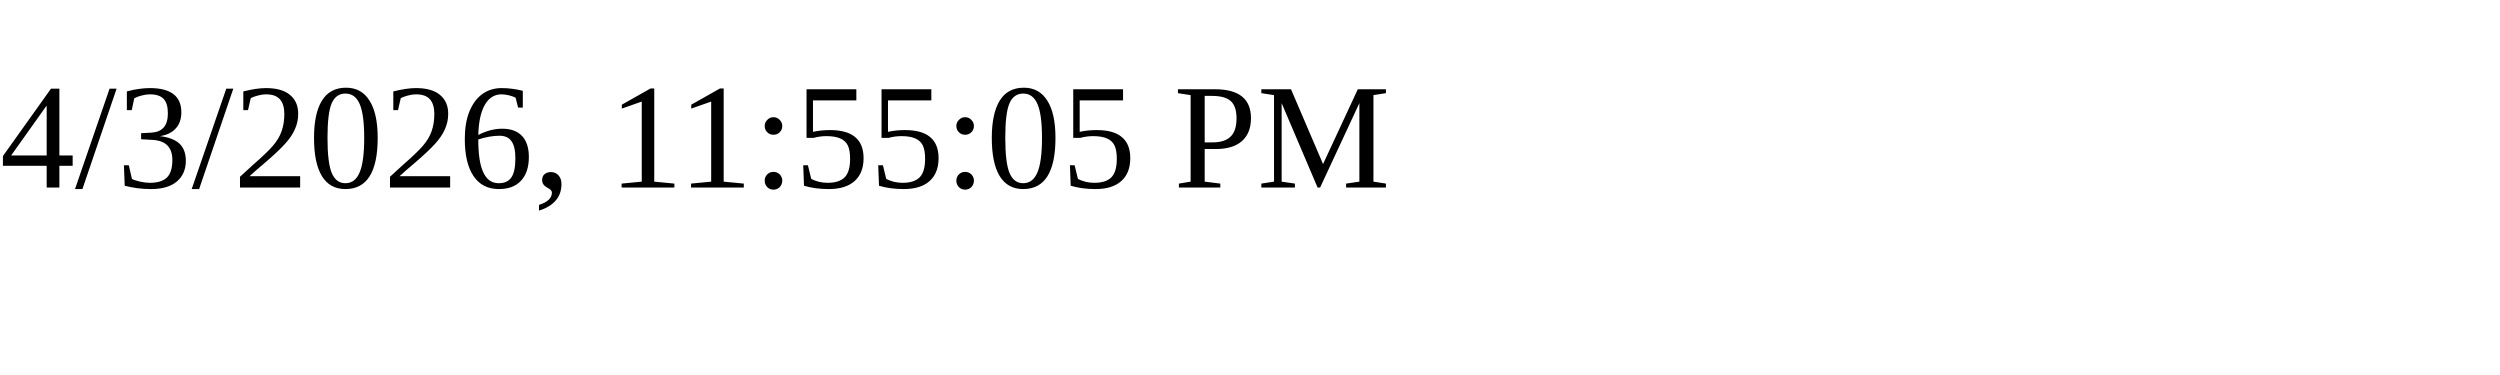
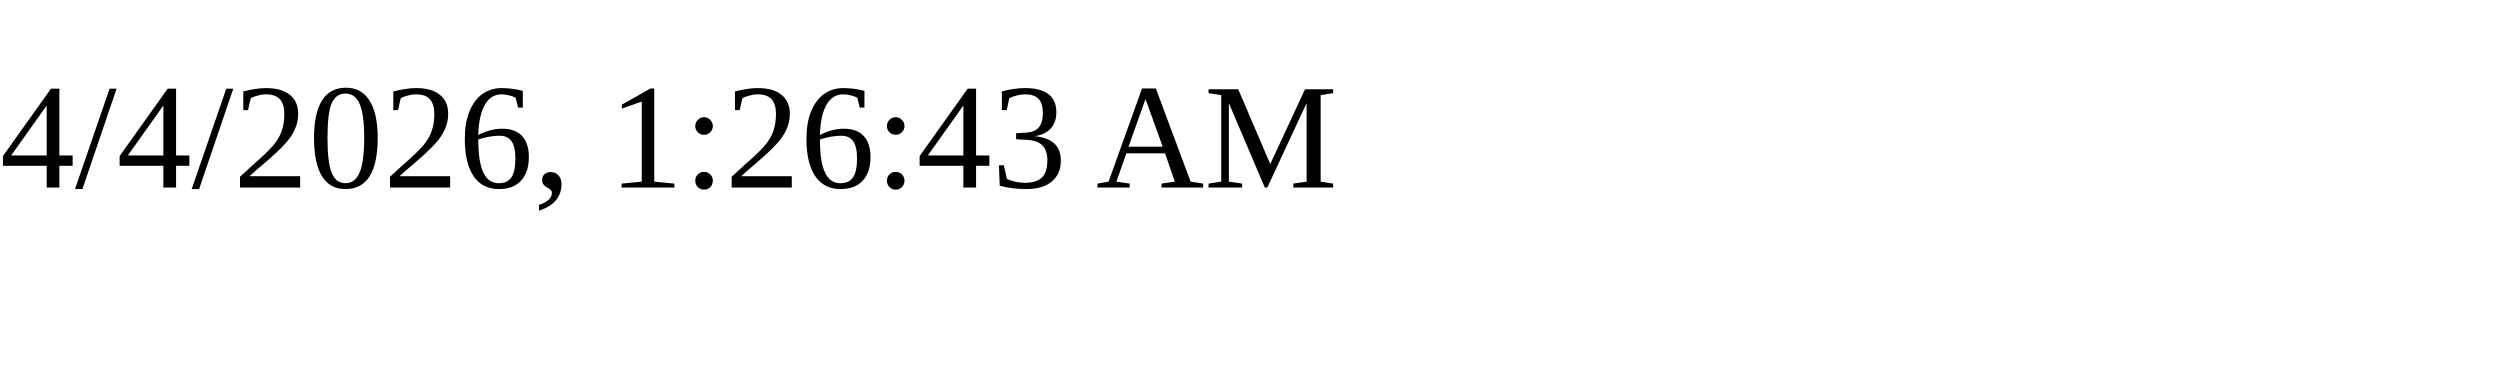
<svg xmlns="http://www.w3.org/2000/svg" height="30" width="200">
-   <text x="0" y="15">4/3/2026, 11:55:05 PM</text>
+   <text x="0" y="15">4/4/2026, 1:26:43 AM</text>
</svg>
